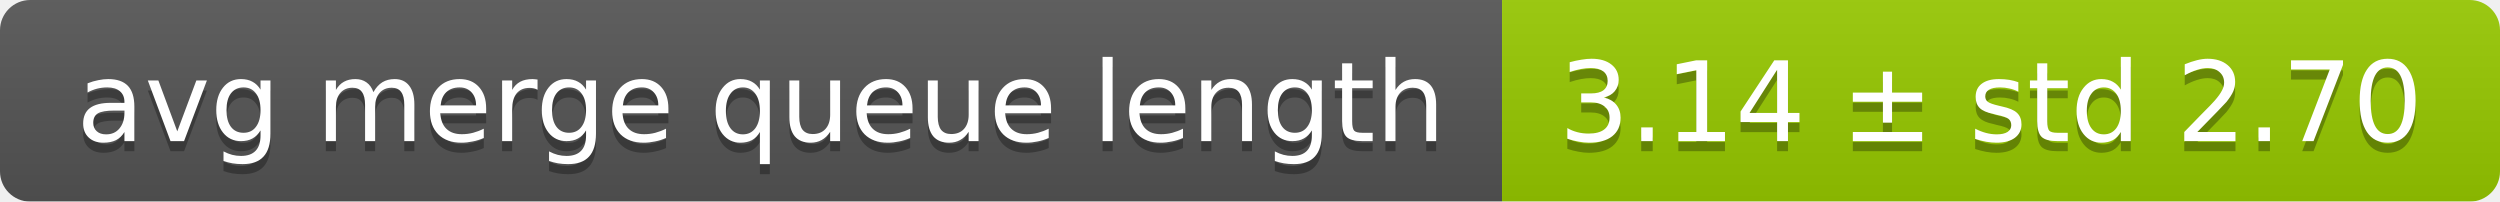
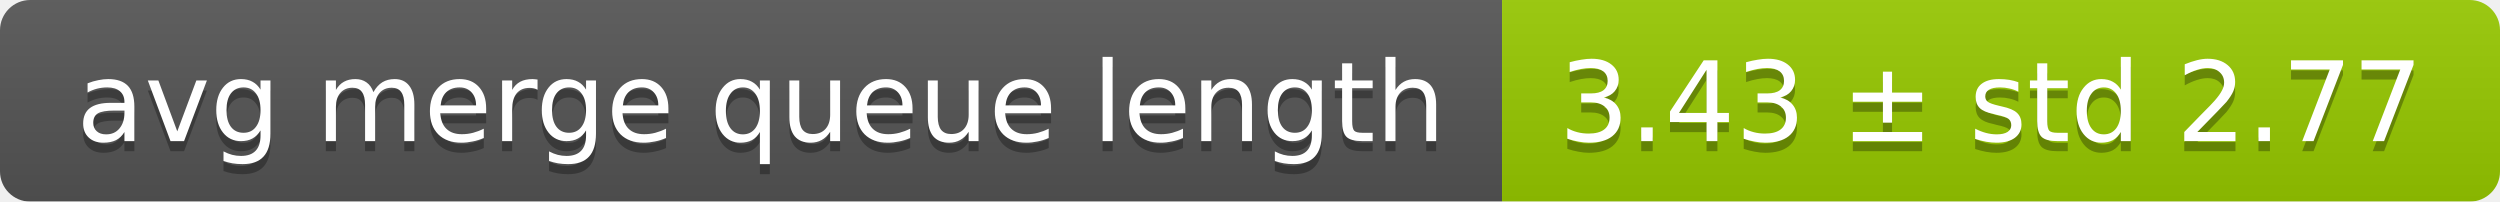
<svg xmlns="http://www.w3.org/2000/svg" width="248" height="20">
  <linearGradient id="smooth" x2="0" y2="100%">
    <stop offset="0" stop-color="#bbb" stop-opacity=".1" />
    <stop offset="1" stop-opacity=".1" />
  </linearGradient>
  <mask id="round">
    <rect width="248" height="20" rx="3" fill="#fff" />
  </mask>
  <g mask="url(#round)">
    <rect width="149" height="20" fill="#555" />
    <rect x="149" width="99" height="20" fill="#97ca00" />
    <rect width="248" height="20" fill="url(#smooth)" />
  </g>
  <g fill="#fff" text-anchor="middle" font-family="DejaVu Sans,Verdana,Geneva,sans-serif" font-size="11">
    <text x="75.5" y="15" fill="#010101" fill-opacity=".3">avg merge queue length</text>
    <text x="75.5" y="14">avg merge queue length</text>
-     <text x="197.5" y="15" fill="#010101" fill-opacity=".3">3.14 ± std 2.70</text>
-     <text x="197.5" y="14">3.14 ± std 2.70</text>
+     <text x="197.5" y="15" fill="#010101" fill-opacity=".3">3.43 ± std 2.77</text>
+     <text x="197.5" y="14">3.43 ± std 2.77</text>
  </g>
</svg>
